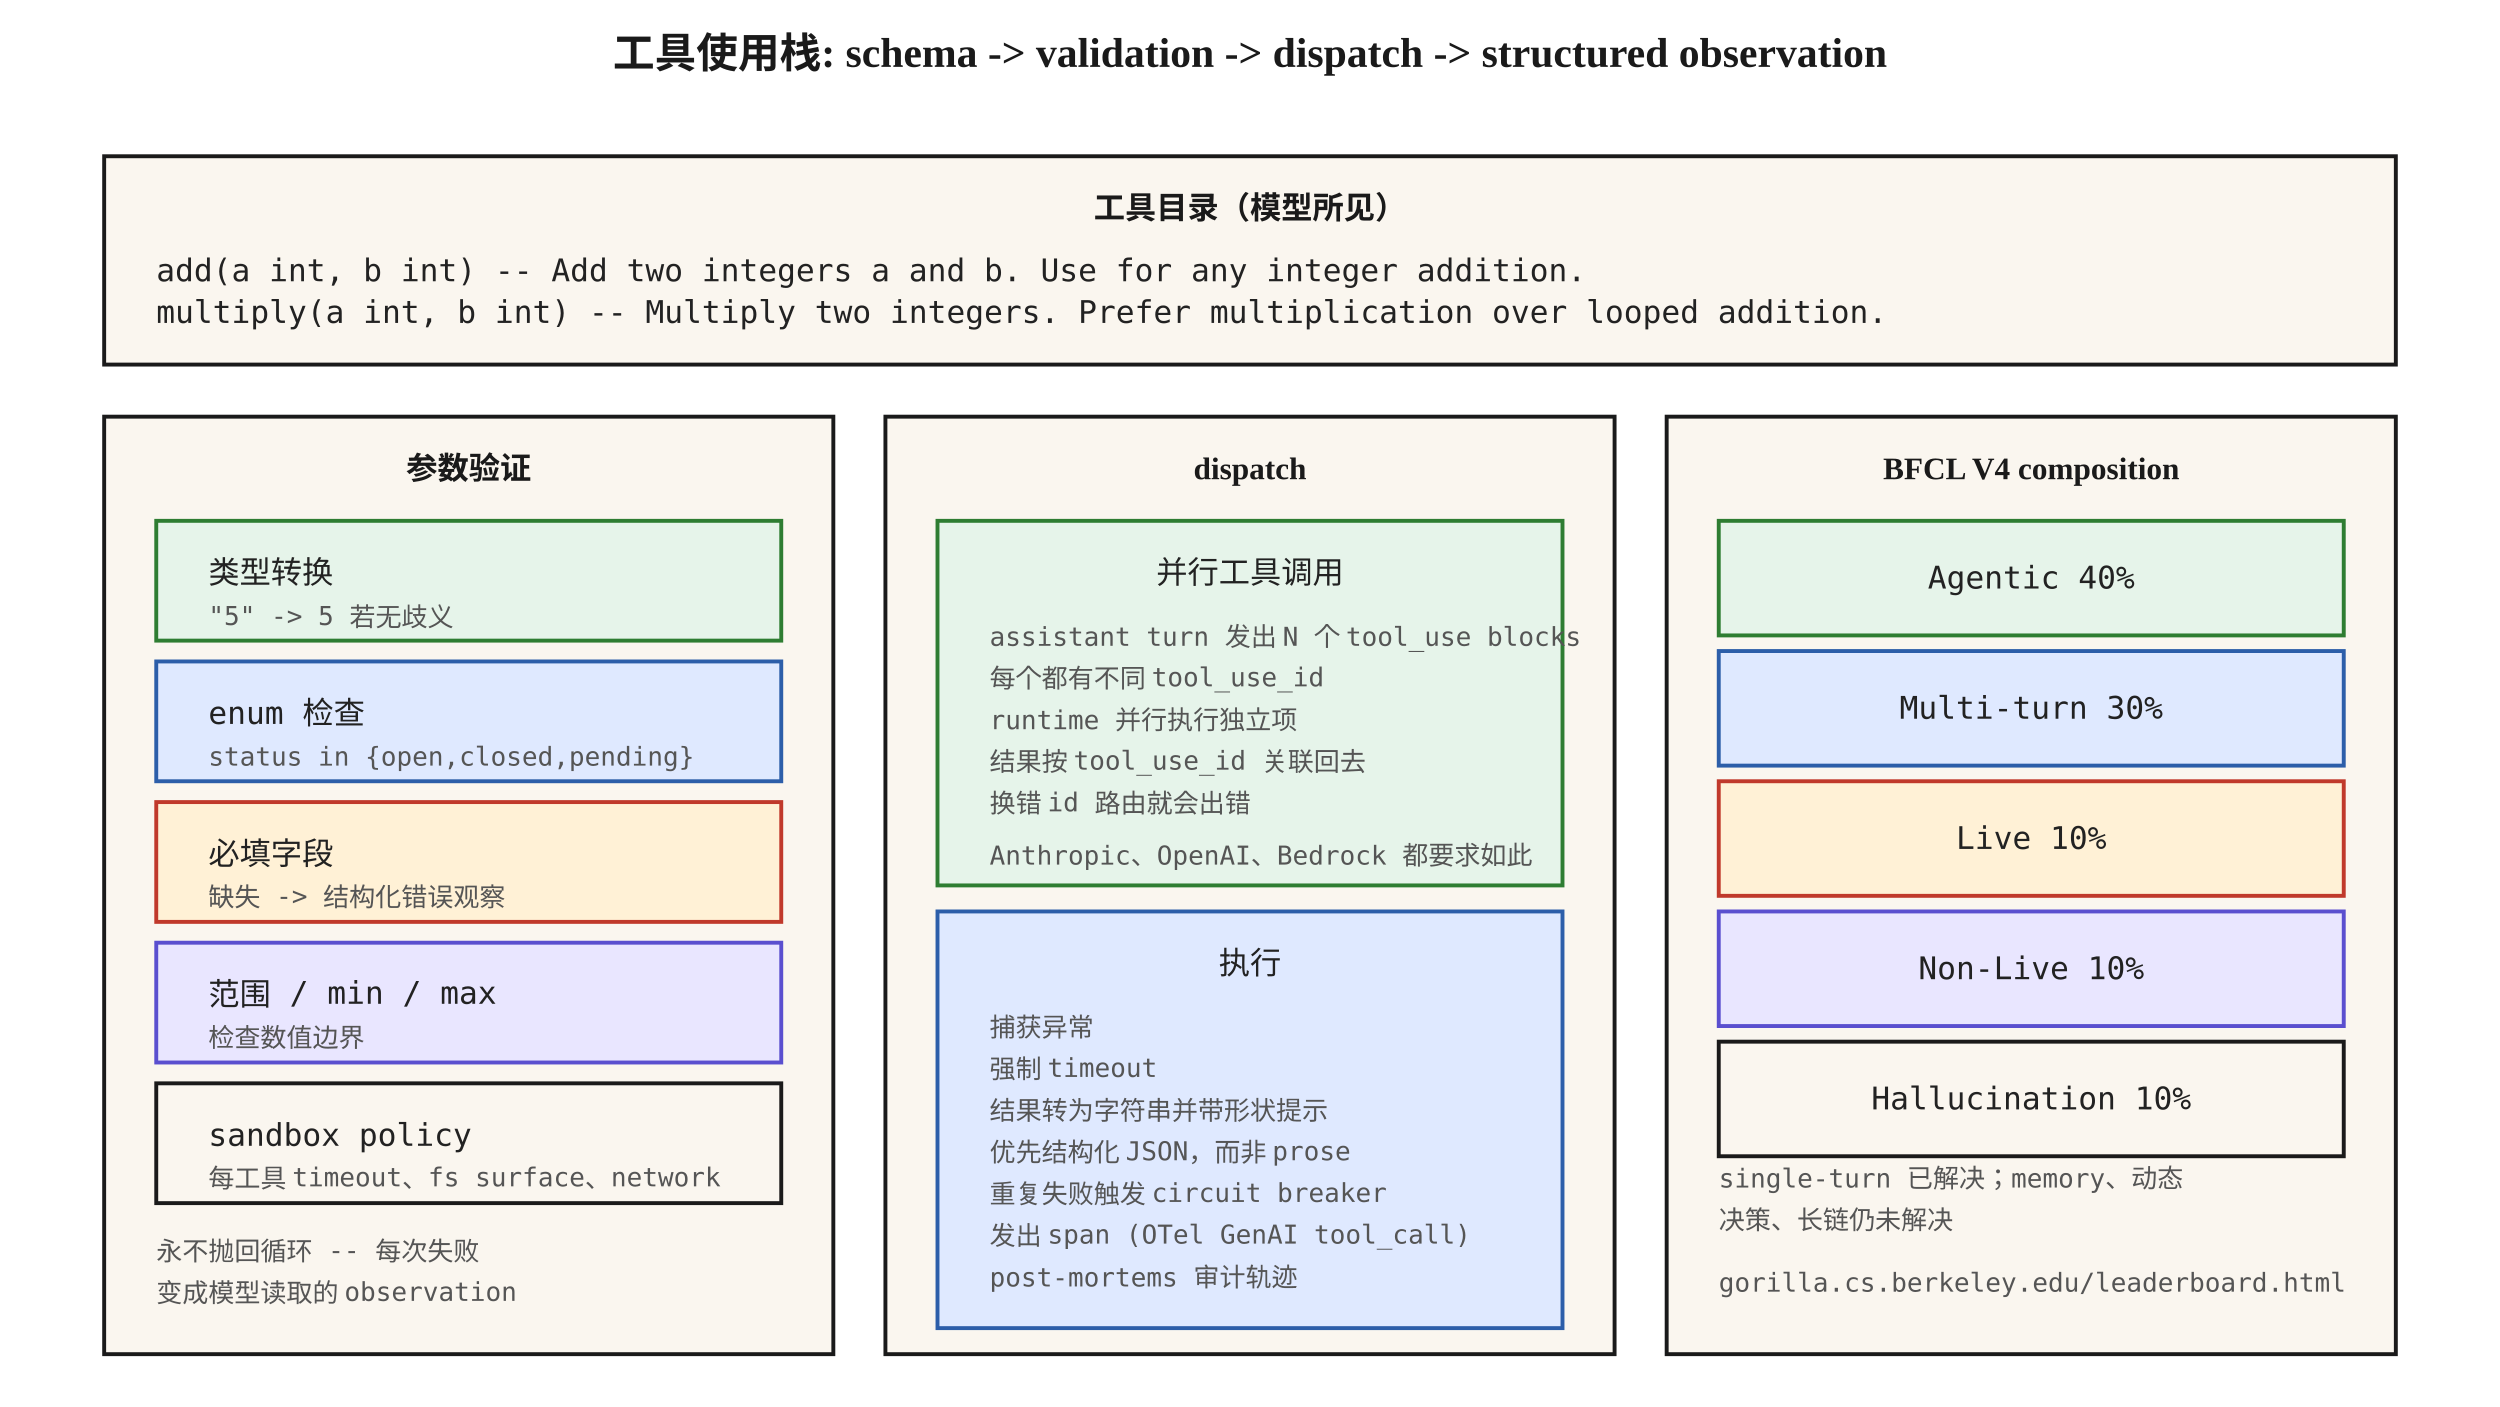
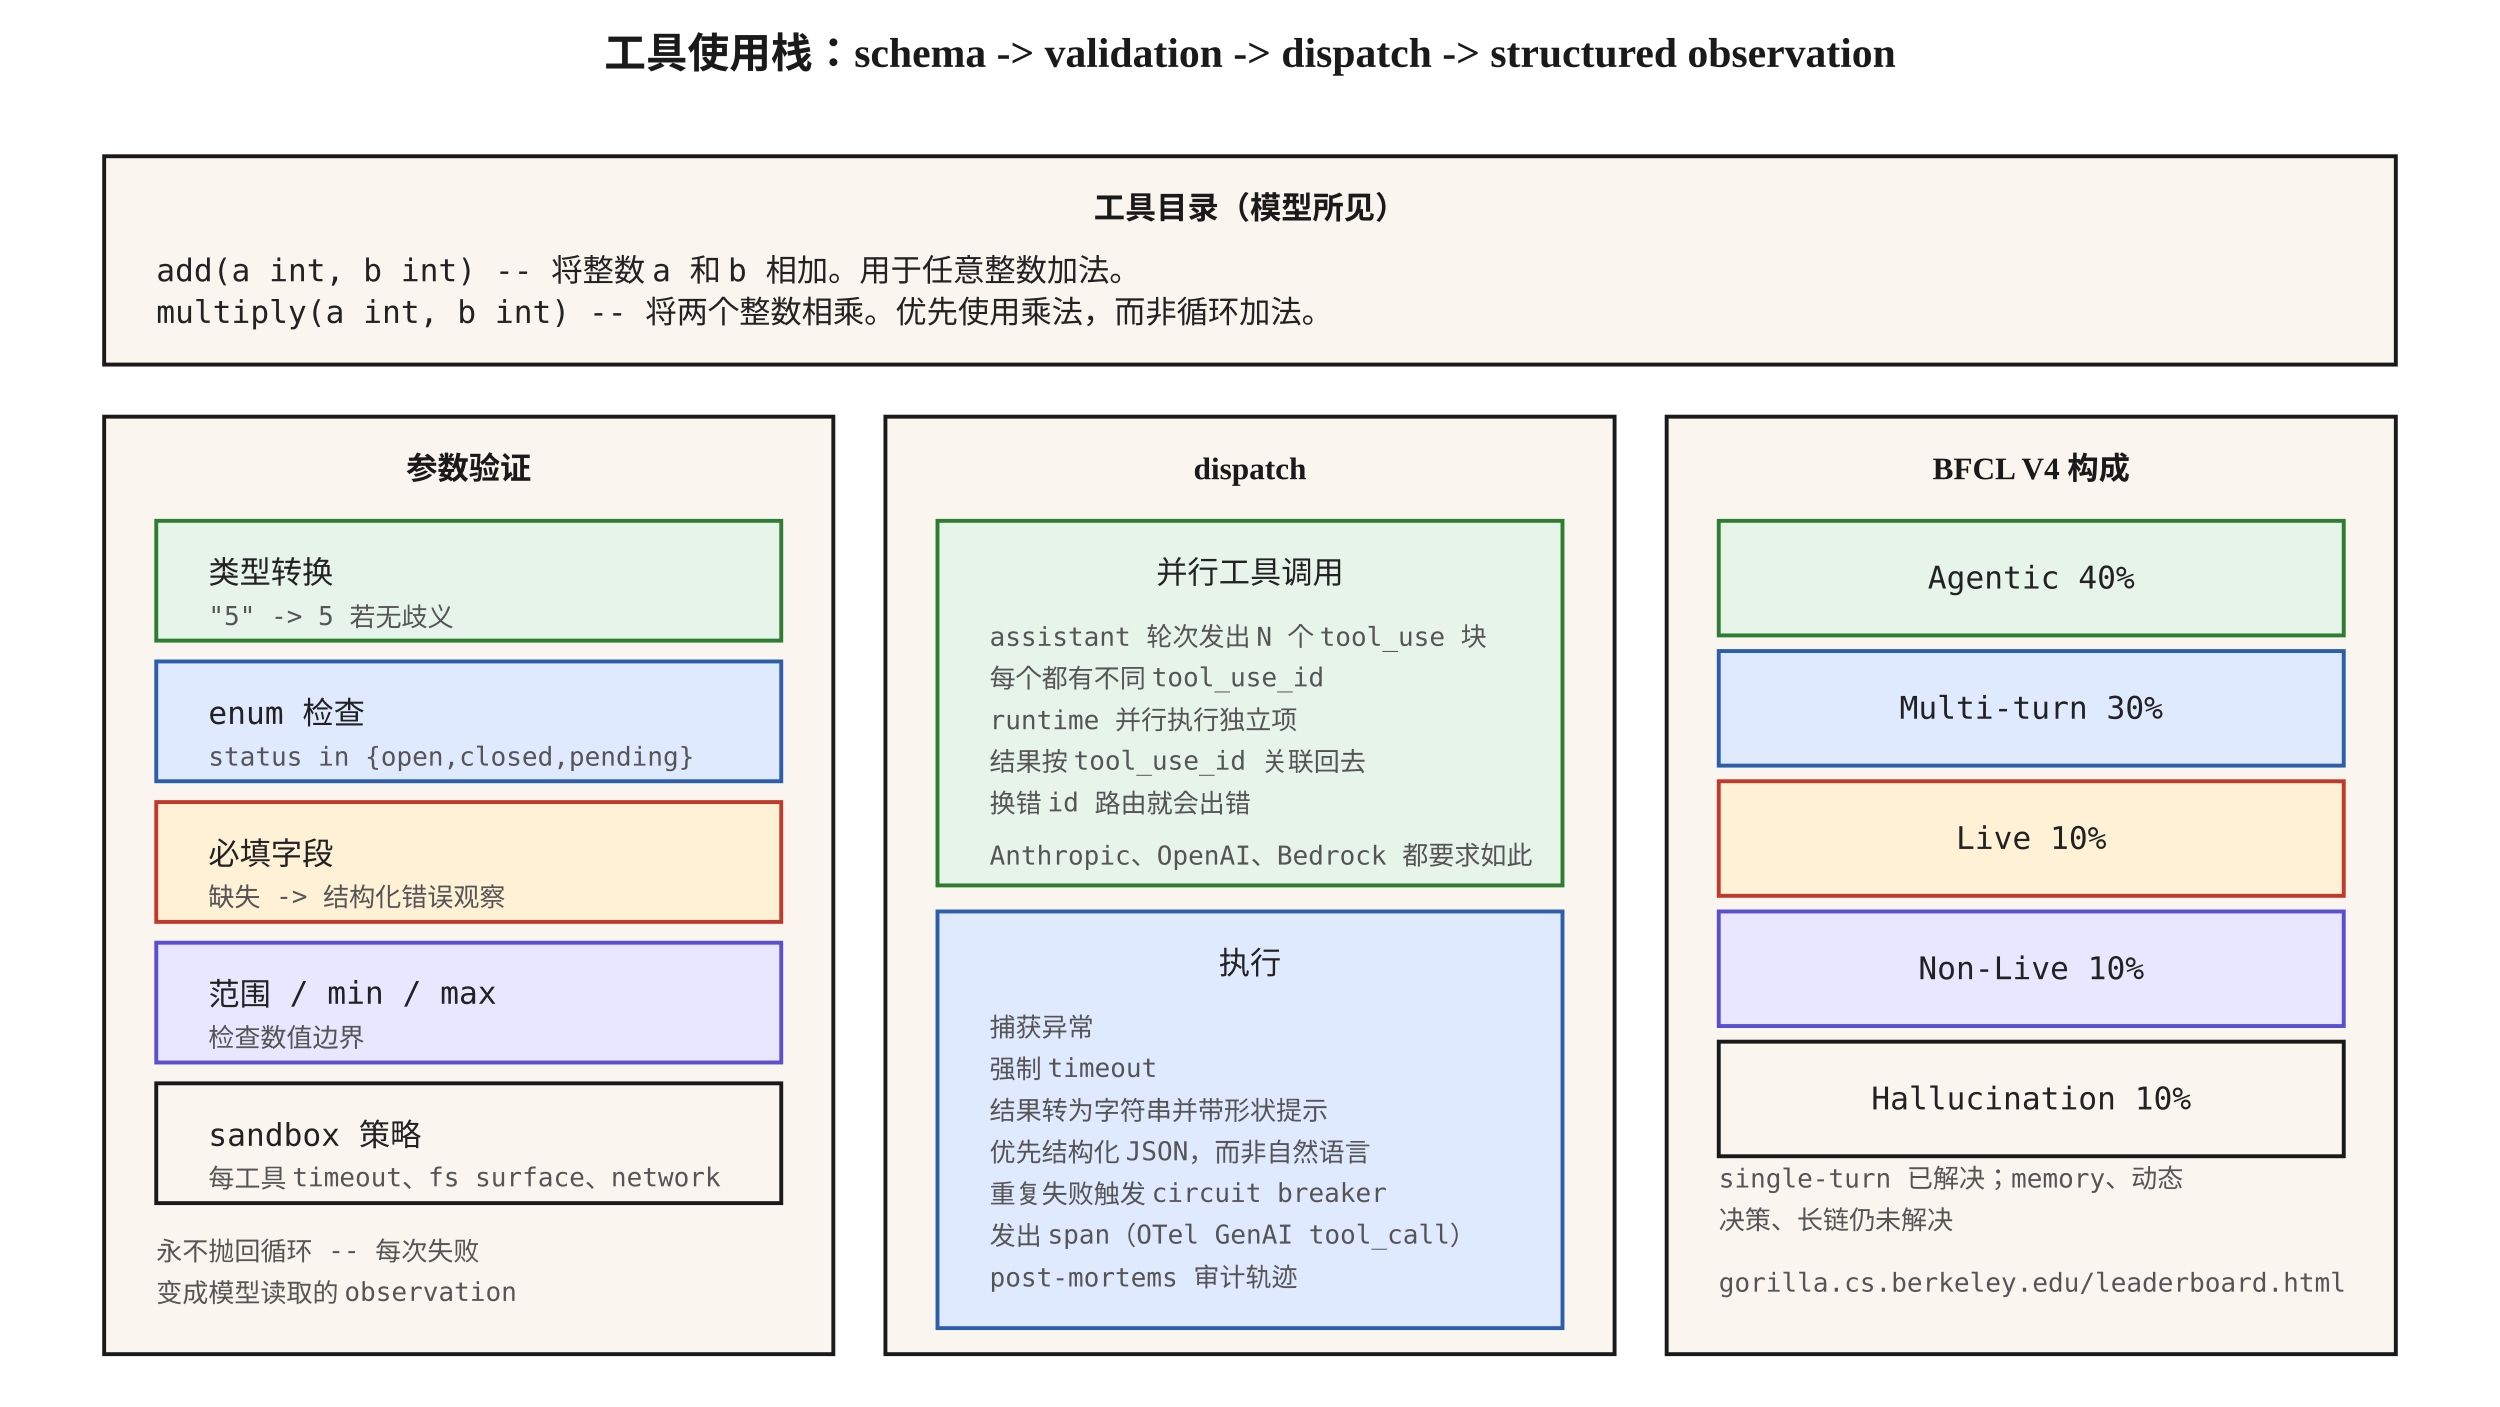
<svg xmlns="http://www.w3.org/2000/svg" viewBox="0 0 960 540" font-family="Georgia, 'Times New Roman', serif">
  <defs>
    <marker id="arrow" viewBox="0 0 10 10" refX="9" refY="5" markerWidth="6" markerHeight="6" orient="auto">
      <path d="M0,0 L10,5 L0,10 z" fill="#1a1a1a" />
    </marker>
    <style>
      .box { fill: #faf6ef; stroke: #1a1a1a; stroke-width: 1.5; }
      .hot { fill: #fff1d6; stroke: #c0392b; stroke-width: 1.5; }
      .cool { fill: #e6f4ea; stroke: #2e7d32; stroke-width: 1.5; }
      .cold { fill: #dfe9ff; stroke: #2c5ea9; stroke-width: 1.5; }
      .dsk { fill: #e9e6ff; stroke: #5a4fcf; stroke-width: 1.5; }
      .step { font-size: 12px; font-family: 'Menlo', monospace; fill: #222; }
      .small { font-size: 10px; font-family: 'Menlo', monospace; fill: #555; }
      .caption { font-size: 11px; fill: #555; font-style: italic; }
      .title { font-size: 16px; font-weight: 700; fill: #1a1a1a; }
      .head { font-size: 12px; font-weight: 700; fill: #1a1a1a; }
    </style>
  </defs>
-   <text x="480" y="26" text-anchor="middle" class="title">工具使用栈: schema -&gt; validation -&gt; dispatch -&gt; structured observation</text>
+   <text x="480" y="26" text-anchor="middle" class="title">工具使用栈：schema -&gt; validation -&gt; dispatch -&gt; structured observation</text>
  <rect x="40" y="60" width="880" height="80" class="box" />
  <text x="480" y="84" text-anchor="middle" class="head">工具目录（模型所见）</text>
-   <text x="60" y="108" class="step">add(a int, b int)  --  Add two integers a and b. Use for any integer addition.</text>
-   <text x="60" y="124" class="step">multiply(a int, b int)  --  Multiply two integers. Prefer multiplication over looped addition.</text>
+   <text x="60" y="108" class="step">add(a int, b int)  --  将整数 a 和 b 相加。用于任意整数加法。</text>
+   <text x="60" y="124" class="step">multiply(a int, b int)  --  将两个整数相乘。优先使用乘法，而非循环加法。</text>
  <rect x="40" y="160" width="280" height="360" class="box" />
  <text x="180" y="184" text-anchor="middle" class="head">参数验证</text>
  <rect x="60" y="200" width="240" height="46" class="cool" />
  <text x="80" y="224" class="step">类型转换</text>
  <text x="80" y="240" class="small">"5" -&gt; 5 若无歧义</text>
  <rect x="60" y="254" width="240" height="46" class="cold" />
  <text x="80" y="278" class="step">enum 检查</text>
  <text x="80" y="294" class="small">status in {open,closed,pending}</text>
  <rect x="60" y="308" width="240" height="46" class="hot" />
  <text x="80" y="332" class="step">必填字段</text>
  <text x="80" y="348" class="small">缺失 -&gt; 结构化错误观察</text>
  <rect x="60" y="362" width="240" height="46" class="dsk" />
  <text x="80" y="386" class="step">范围 / min / max</text>
  <text x="80" y="402" class="small">检查数值边界</text>
  <rect x="60" y="416" width="240" height="46" class="box" />
-   <text x="80" y="440" class="step">sandbox policy</text>
+   <text x="80" y="440" class="step">sandbox 策略</text>
  <text x="80" y="456" class="small">每工具 timeout、fs surface、network</text>
  <text x="60" y="484" class="small">永不抛回循环 -- 每次失败</text>
  <text x="60" y="500" class="small">变成模型读取的 observation</text>
  <rect x="340" y="160" width="280" height="360" class="box" />
  <text x="480" y="184" text-anchor="middle" class="head">dispatch</text>
  <rect x="360" y="200" width="240" height="140" class="cool" />
  <text x="480" y="224" text-anchor="middle" class="step">并行工具调用</text>
-   <text x="380" y="248" class="small">assistant turn 发出 N 个 tool_use blocks</text>
+   <text x="380" y="248" class="small">assistant 轮次发出 N 个 tool_use 块</text>
  <text x="380" y="264" class="small">每个都有不同 tool_use_id</text>
  <text x="380" y="280" class="small">runtime 并行执行独立项</text>
  <text x="380" y="296" class="small">结果按 tool_use_id 关联回去</text>
  <text x="380" y="312" class="small">换错 id 路由就会出错</text>
  <text x="380" y="332" class="small">Anthropic、OpenAI、Bedrock 都要求如此</text>
  <rect x="360" y="350" width="240" height="160" class="cold" />
  <text x="480" y="374" text-anchor="middle" class="step">执行</text>
  <text x="380" y="398" class="small">捕获异常</text>
  <text x="380" y="414" class="small">强制 timeout</text>
  <text x="380" y="430" class="small">结果转为字符串并带形状提示</text>
-   <text x="380" y="446" class="small">优先结构化 JSON，而非 prose</text>
+   <text x="380" y="446" class="small">优先结构化 JSON，而非自然语言</text>
  <text x="380" y="462" class="small">重复失败触发 circuit breaker</text>
-   <text x="380" y="478" class="small">发出 span (OTel GenAI tool_call)</text>
+   <text x="380" y="478" class="small">发出 span（OTel GenAI tool_call）</text>
  <text x="380" y="494" class="small">post-mortems 审计轨迹</text>
  <rect x="640" y="160" width="280" height="360" class="box" />
-   <text x="780" y="184" text-anchor="middle" class="head">BFCL V4 composition</text>
+   <text x="780" y="184" text-anchor="middle" class="head">BFCL V4 构成</text>
  <rect x="660" y="200" width="240" height="44" class="cool" />
  <text x="780" y="226" text-anchor="middle" class="step">Agentic 40%</text>
  <rect x="660" y="250" width="240" height="44" class="cold" />
  <text x="780" y="276" text-anchor="middle" class="step">Multi-turn 30%</text>
  <rect x="660" y="300" width="240" height="44" class="hot" />
  <text x="780" y="326" text-anchor="middle" class="step">Live 10%</text>
  <rect x="660" y="350" width="240" height="44" class="dsk" />
  <text x="780" y="376" text-anchor="middle" class="step">Non-Live 10%</text>
  <rect x="660" y="400" width="240" height="44" class="box" />
  <text x="780" y="426" text-anchor="middle" class="step">Hallucination 10%</text>
  <text x="660" y="456" class="small">single-turn 已解决；memory、动态</text>
  <text x="660" y="472" class="small">决策、长链仍未解决</text>
  <text x="660" y="496" class="small">gorilla.cs.berkeley.edu/leaderboard.html</text>
</svg>
